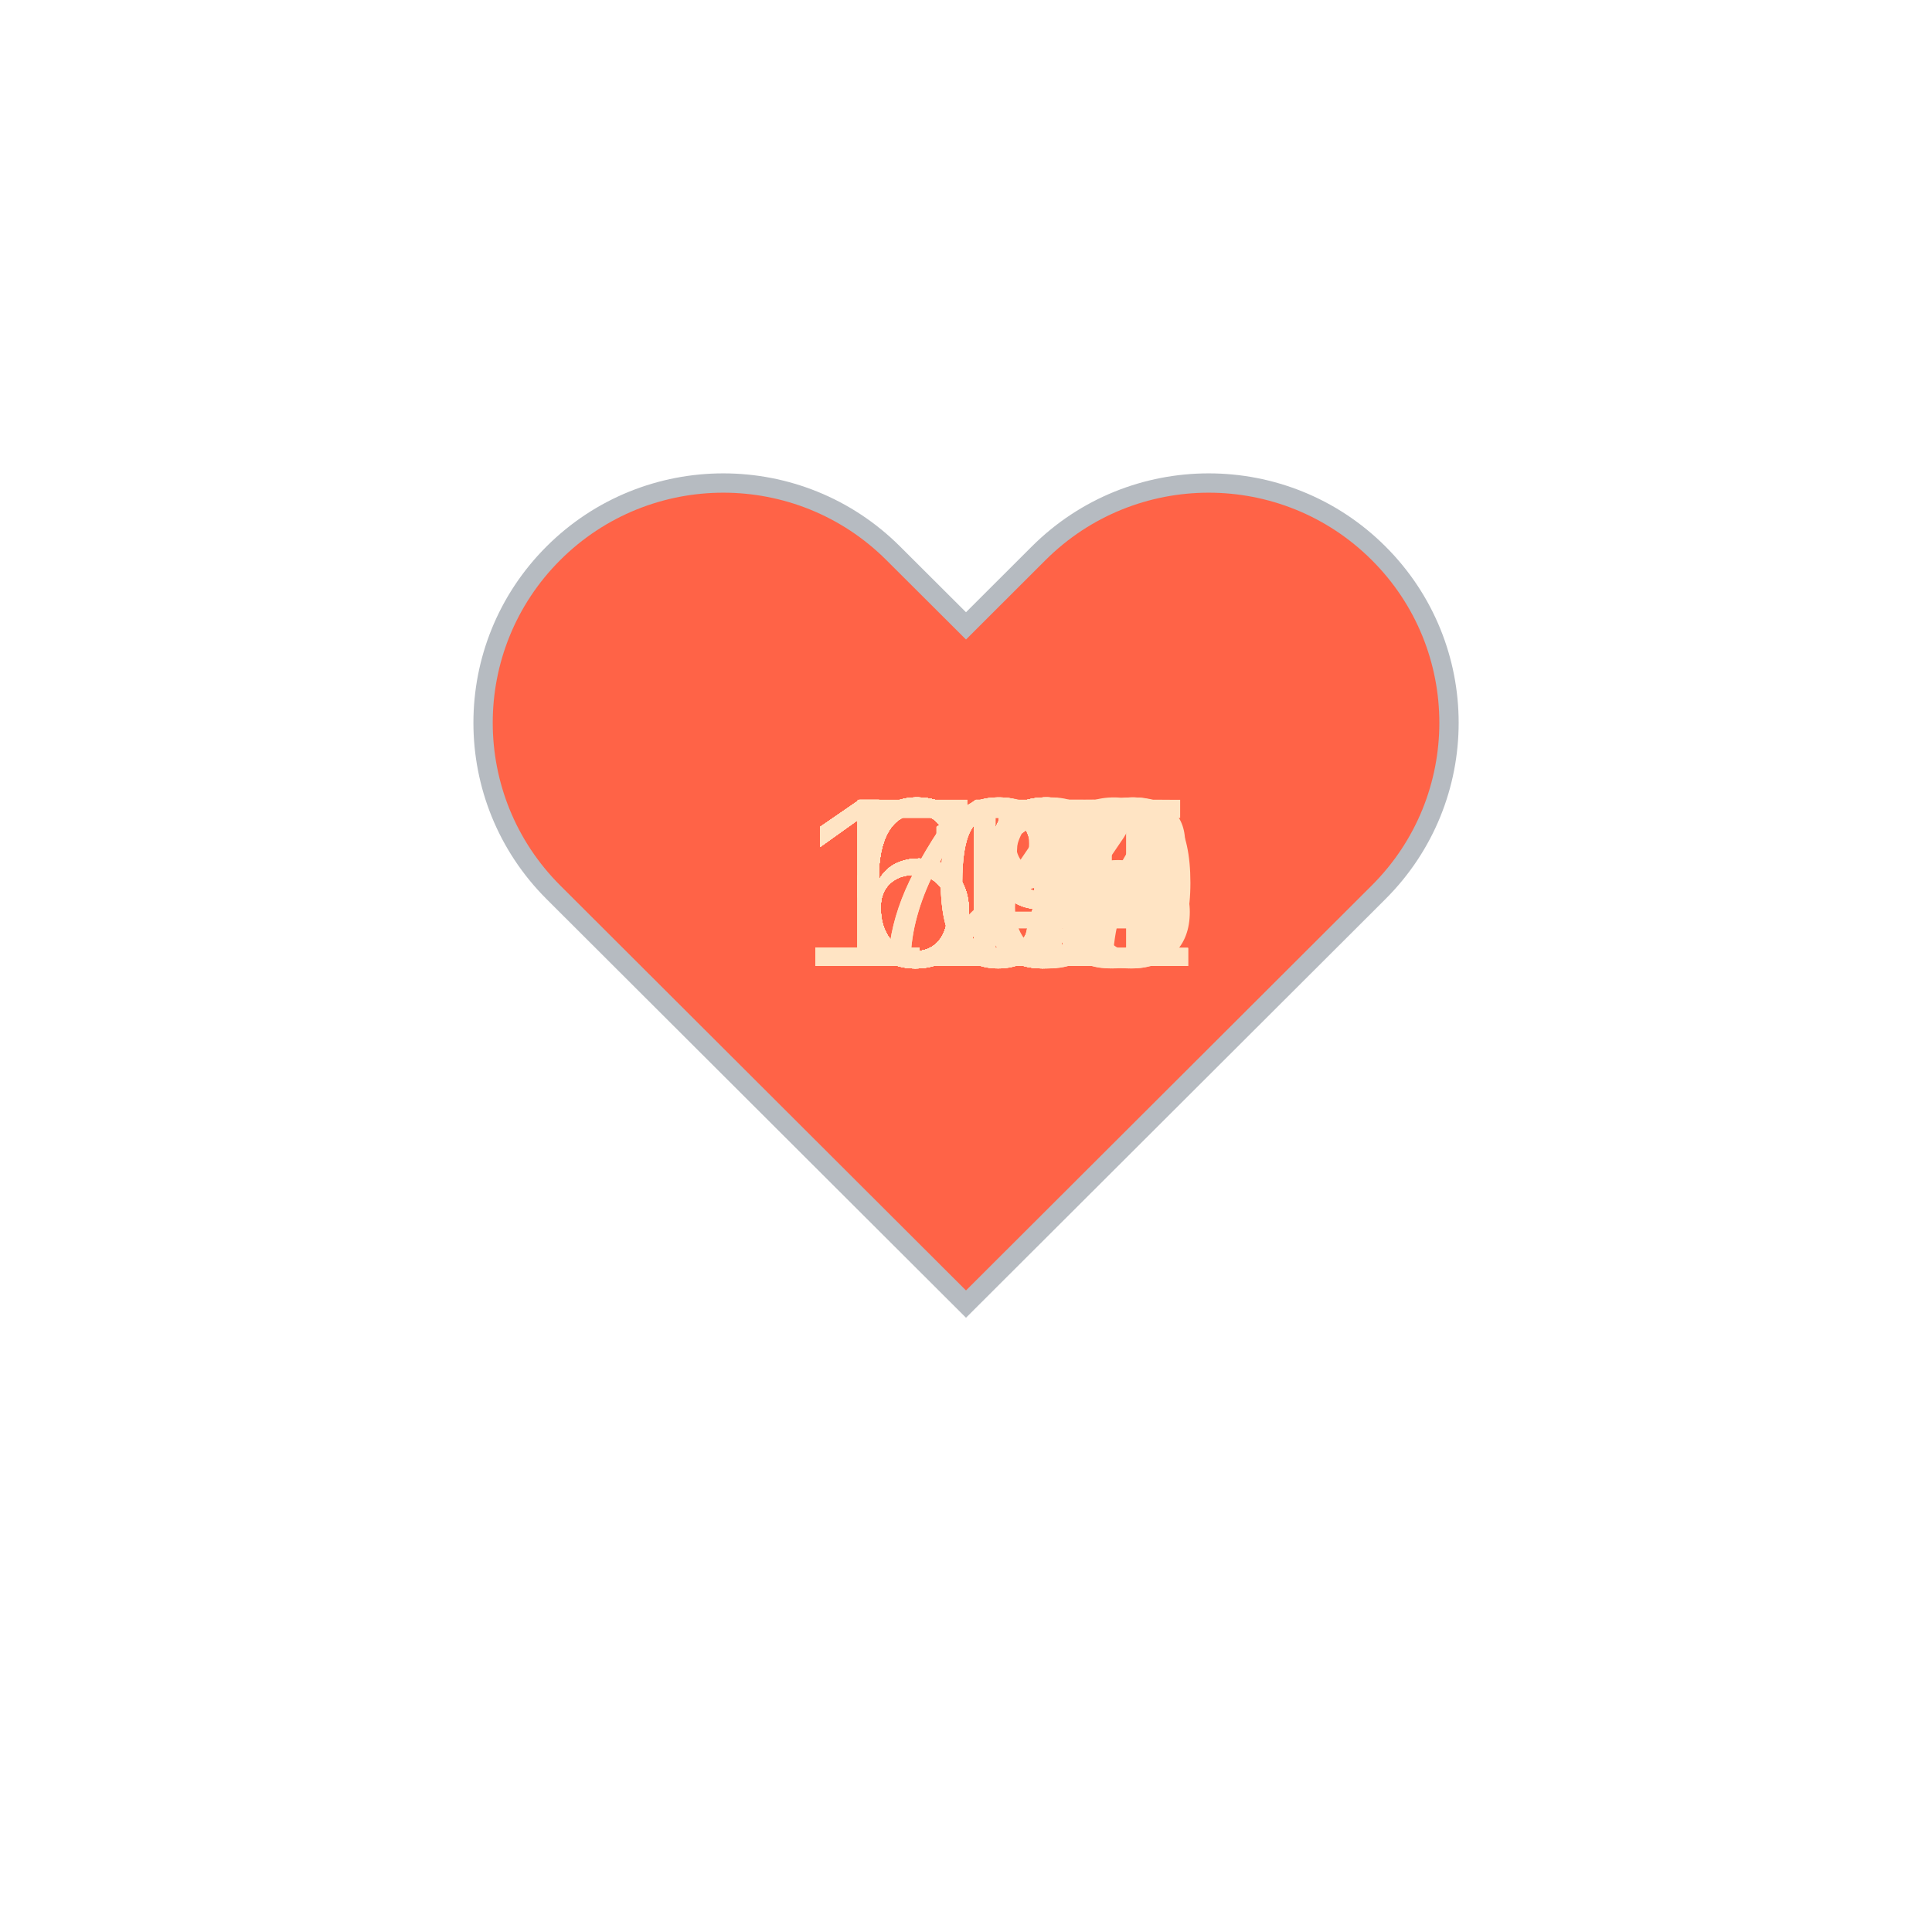
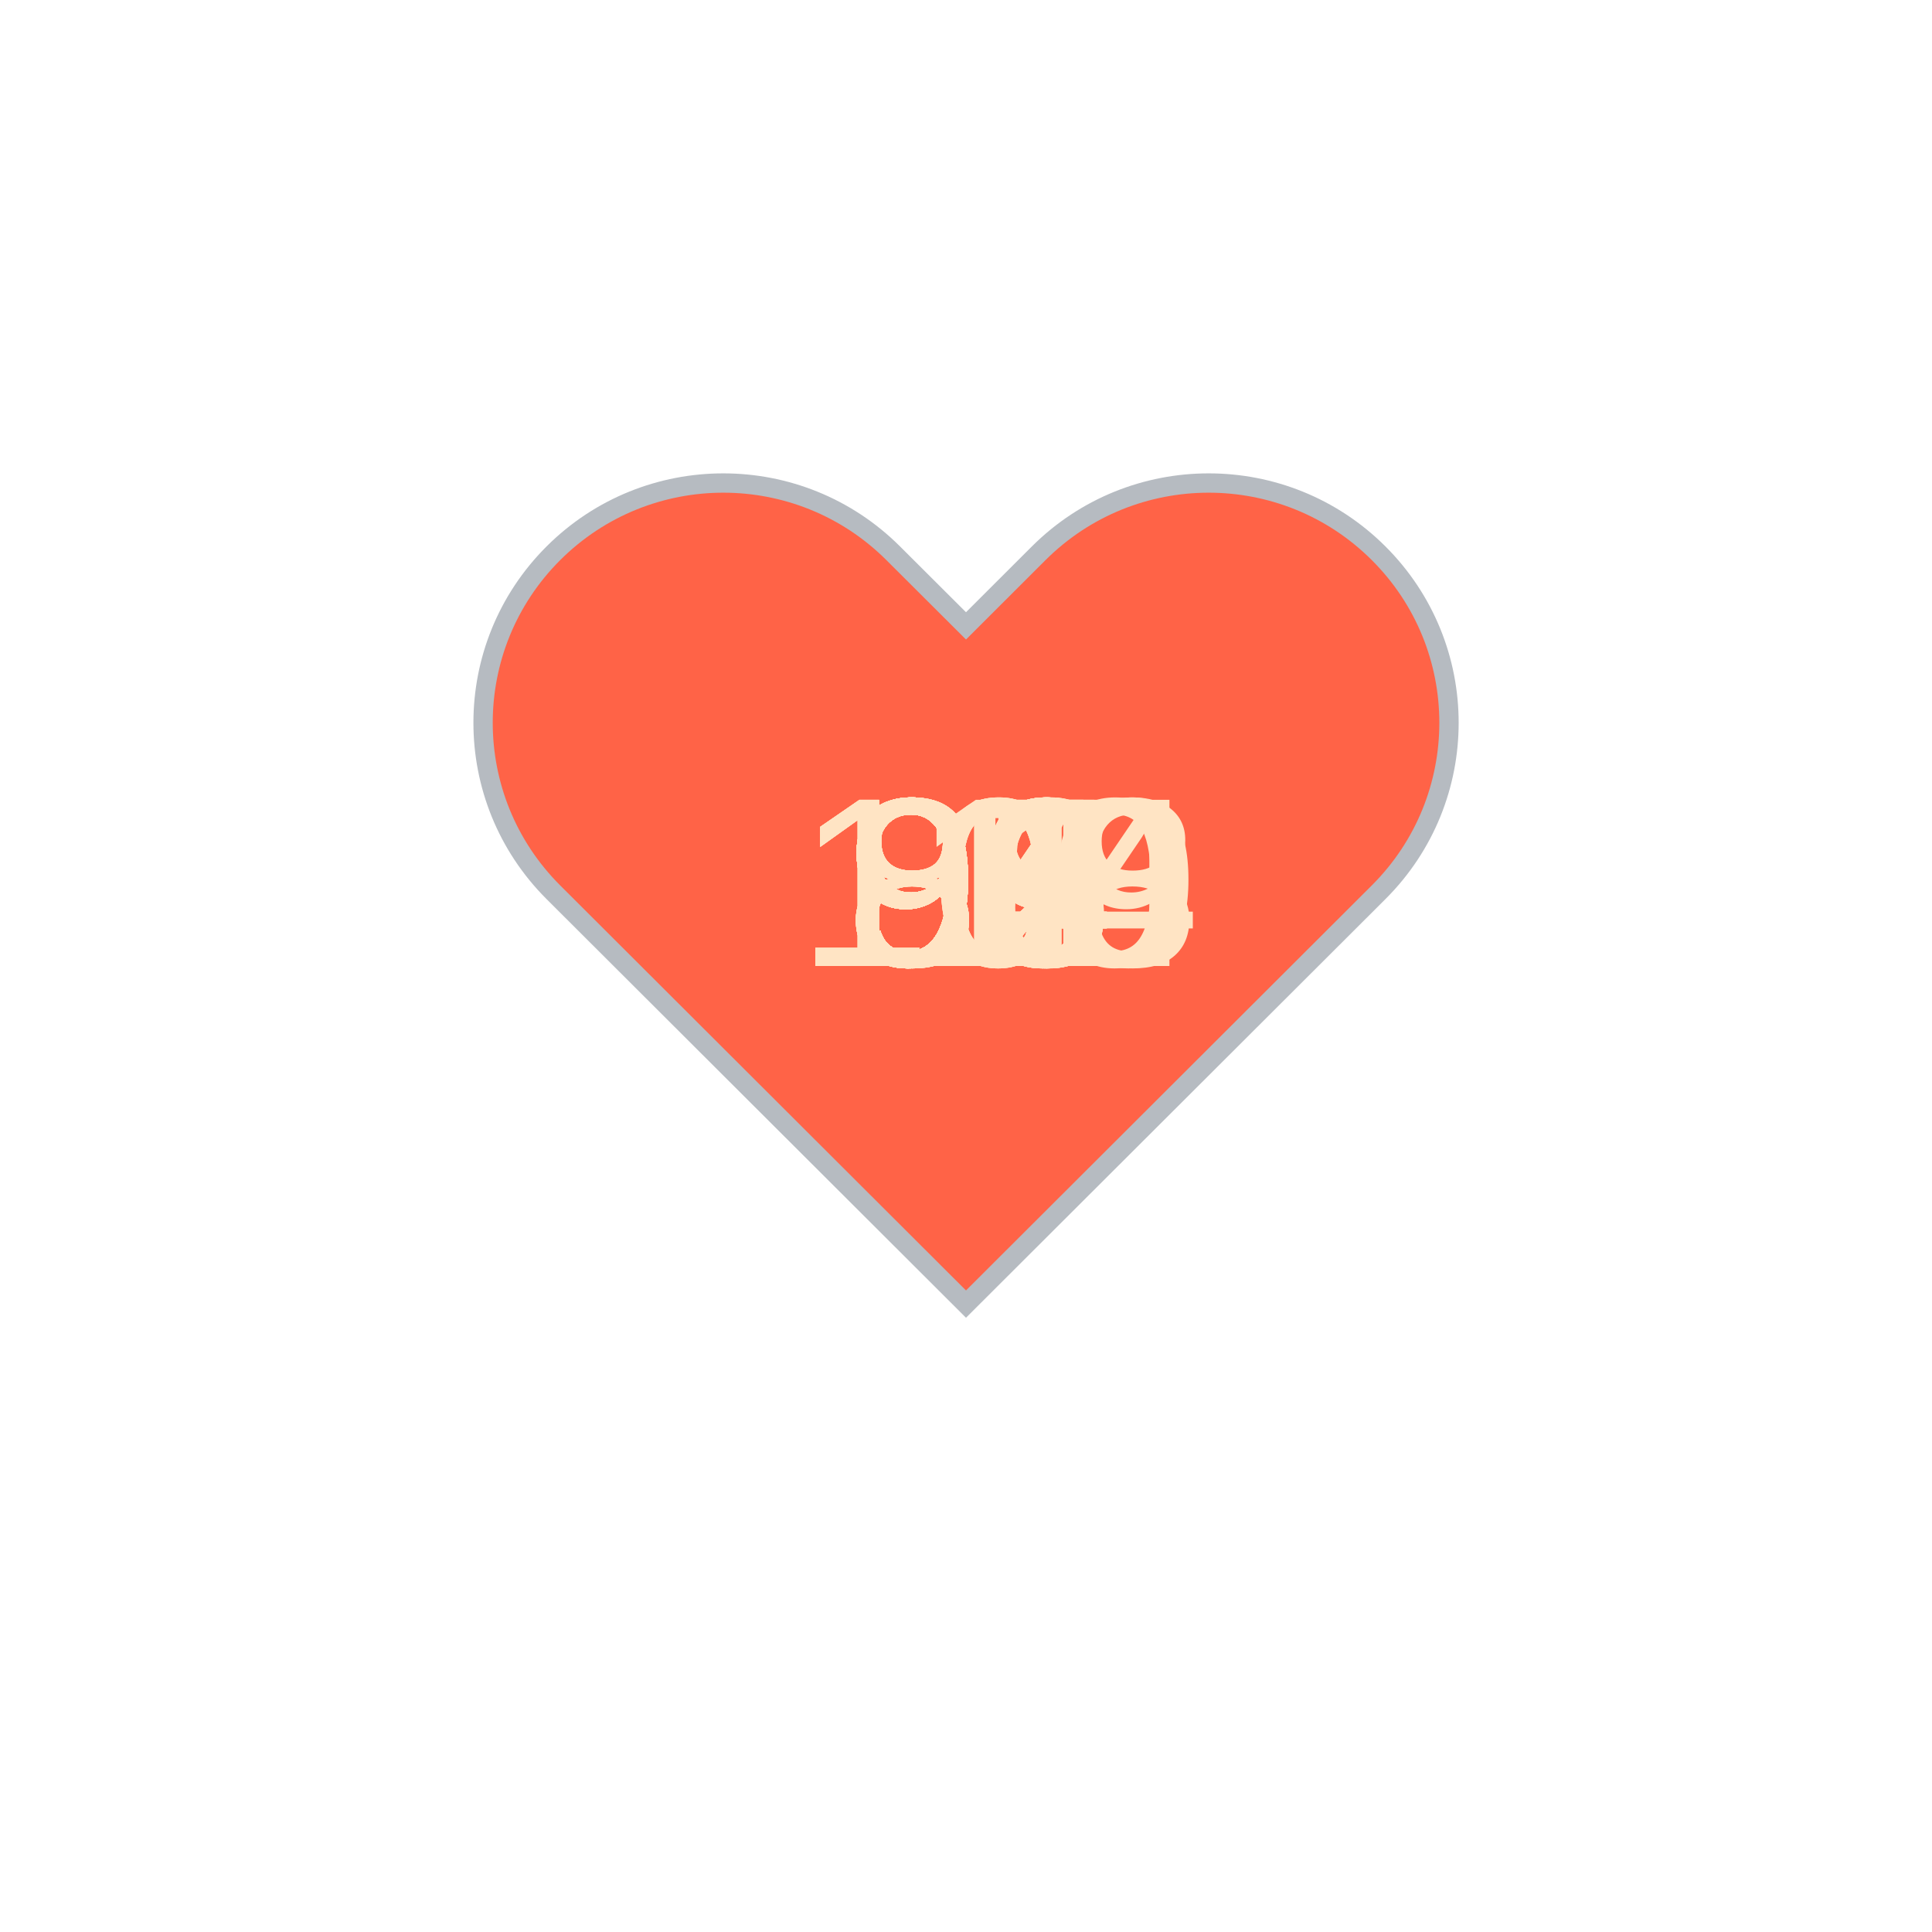
<svg xmlns="http://www.w3.org/2000/svg" baseProfile="full" height="150" version="1.1" viewBox="0,0,200,200" width="150">
  <defs />
  <g transform="translate(100 100)">
    <path d="M92.71,7.27L92.71,7.27c-9.71-9.69-25.46-9.69-35.18,0L50,14.79l-7.54-7.52C32.75-2.42,17-2.42,7.29,7.27v0 c-9.71,9.69-9.71,25.41,0,35.1L50,85l42.71-42.63C102.43,32.68,102.43,16.96,92.71,7.27z" fill="tomato" stroke="#B6BBC1" stroke-width="2" transform="translate(-50 -50)" />
    <animateTransform additive="sum" attributeName="transform" dur="1.2s" repeatCount="indefinite" type="scale" values="1; 1.5; 1.25; 1.5; 1.5; 1;" />
-     <text fill="bisque" style="font-size:25px; font-family:Arial" transform="translate(-12.5 0)">69<animate attributeName="visibility" dur="36.0s" keyTimes="0;0.03;0.07;0.1;0.13;0.17;0.2;0.23;0.27;0.3;0.33;0.37;0.4;0.43;0.47;0.5;0.53;0.57;0.6;0.63;0.67;0.7;0.73;0.77;0.8;0.83;0.87;0.9;0.93;0.97;1.0" repeatCount="indefinite" values="visible;hidden;hidden;hidden;hidden;hidden;hidden;hidden;hidden;hidden;hidden;hidden;hidden;hidden;hidden;hidden;hidden;hidden;hidden;hidden;hidden;hidden;hidden;hidden;hidden;hidden;hidden;hidden;hidden;hidden;hidden" />
+     <text fill="bisque" style="font-size:25px; font-family:Arial" transform="translate(-12.5 0)">95<animate attributeName="visibility" dur="36.0s" keyTimes="0;0.03;0.07;0.1;0.13;0.17;0.2;0.23;0.27;0.3;0.33;0.37;0.4;0.43;0.47;0.5;0.53;0.57;0.6;0.63;0.67;0.7;0.73;0.77;0.8;0.83;0.87;0.9;0.93;0.97;1.0" repeatCount="indefinite" values="visible;hidden;hidden;hidden;hidden;hidden;hidden;hidden;hidden;hidden;hidden;hidden;hidden;hidden;hidden;hidden;hidden;hidden;hidden;hidden;hidden;hidden;hidden;hidden;hidden;hidden;hidden;hidden;hidden;hidden;hidden" />
    </text>
-     <text fill="bisque" style="font-size:25px; font-family:Arial" transform="translate(-12.5 0)">70<animate attributeName="visibility" dur="36.0s" keyTimes="0;0.03;0.07;0.1;0.13;0.17;0.2;0.23;0.27;0.3;0.33;0.37;0.4;0.43;0.47;0.5;0.53;0.57;0.6;0.63;0.67;0.7;0.73;0.77;0.8;0.83;0.87;0.9;0.93;0.97;1.0" repeatCount="indefinite" values="hidden;visible;hidden;hidden;hidden;hidden;hidden;hidden;hidden;hidden;hidden;hidden;hidden;hidden;hidden;hidden;hidden;hidden;hidden;hidden;hidden;hidden;hidden;hidden;hidden;hidden;hidden;hidden;hidden;hidden;hidden" />
+     <text fill="bisque" style="font-size:25px; font-family:Arial" transform="translate(-12.5 0)">90<animate attributeName="visibility" dur="36.0s" keyTimes="0;0.03;0.07;0.1;0.13;0.17;0.2;0.23;0.27;0.3;0.33;0.37;0.4;0.43;0.47;0.5;0.53;0.57;0.6;0.63;0.67;0.7;0.73;0.77;0.8;0.83;0.87;0.9;0.93;0.97;1.0" repeatCount="indefinite" values="hidden;visible;hidden;hidden;hidden;hidden;hidden;hidden;hidden;hidden;hidden;hidden;hidden;hidden;hidden;hidden;hidden;hidden;hidden;hidden;hidden;hidden;hidden;hidden;hidden;hidden;hidden;hidden;hidden;hidden;hidden" />
    </text>
-     <text fill="bisque" style="font-size:25px; font-family:Arial" transform="translate(-12.5 0)">67<animate attributeName="visibility" dur="36.0s" keyTimes="0;0.03;0.07;0.1;0.13;0.17;0.2;0.23;0.27;0.3;0.33;0.37;0.4;0.43;0.47;0.5;0.53;0.57;0.6;0.63;0.67;0.7;0.73;0.77;0.8;0.83;0.87;0.9;0.93;0.97;1.0" repeatCount="indefinite" values="hidden;hidden;visible;hidden;hidden;hidden;hidden;hidden;hidden;hidden;hidden;hidden;hidden;hidden;hidden;hidden;hidden;hidden;hidden;hidden;hidden;hidden;hidden;hidden;hidden;hidden;hidden;hidden;hidden;hidden;hidden" />
+     <text fill="bisque" style="font-size:25px; font-family:Arial" transform="translate(-12.5 0)">92<animate attributeName="visibility" dur="36.0s" keyTimes="0;0.03;0.07;0.1;0.13;0.17;0.2;0.23;0.27;0.3;0.33;0.37;0.4;0.43;0.47;0.5;0.53;0.57;0.6;0.63;0.67;0.7;0.73;0.77;0.8;0.83;0.87;0.9;0.93;0.97;1.0" repeatCount="indefinite" values="hidden;hidden;visible;hidden;hidden;hidden;hidden;hidden;hidden;hidden;hidden;hidden;hidden;hidden;hidden;hidden;hidden;hidden;hidden;hidden;hidden;hidden;hidden;hidden;hidden;hidden;hidden;hidden;hidden;hidden;hidden" />
    </text>
-     <text fill="bisque" style="font-size:25px; font-family:Arial" transform="translate(-12.5 0)">61<animate attributeName="visibility" dur="36.0s" keyTimes="0;0.03;0.07;0.1;0.13;0.17;0.2;0.23;0.27;0.3;0.33;0.37;0.4;0.43;0.47;0.5;0.53;0.57;0.6;0.63;0.67;0.7;0.73;0.77;0.8;0.83;0.87;0.9;0.93;0.97;1.0" repeatCount="indefinite" values="hidden;hidden;hidden;visible;hidden;hidden;hidden;hidden;hidden;hidden;hidden;hidden;hidden;hidden;hidden;hidden;hidden;hidden;hidden;hidden;hidden;hidden;hidden;hidden;hidden;hidden;hidden;hidden;hidden;hidden;hidden" />
+     <text fill="bisque" style="font-size:25px; font-family:Arial" transform="translate(-12.5 0)">89<animate attributeName="visibility" dur="36.0s" keyTimes="0;0.03;0.07;0.1;0.13;0.17;0.2;0.23;0.27;0.3;0.33;0.37;0.4;0.43;0.47;0.5;0.53;0.57;0.6;0.63;0.67;0.7;0.73;0.77;0.8;0.83;0.87;0.9;0.93;0.97;1.0" repeatCount="indefinite" values="hidden;hidden;hidden;visible;hidden;hidden;hidden;hidden;hidden;hidden;hidden;hidden;hidden;hidden;hidden;hidden;hidden;hidden;hidden;hidden;hidden;hidden;hidden;hidden;hidden;hidden;hidden;hidden;hidden;hidden;hidden" />
    </text>
-     <text fill="bisque" style="font-size:25px; font-family:Arial" transform="translate(-12.5 0)">66<animate attributeName="visibility" dur="36.0s" keyTimes="0;0.03;0.07;0.1;0.13;0.17;0.2;0.23;0.27;0.3;0.33;0.37;0.4;0.43;0.47;0.5;0.53;0.57;0.6;0.63;0.67;0.7;0.73;0.77;0.8;0.83;0.87;0.9;0.93;0.97;1.0" repeatCount="indefinite" values="hidden;hidden;hidden;hidden;visible;hidden;hidden;hidden;hidden;hidden;hidden;hidden;hidden;hidden;hidden;hidden;hidden;hidden;hidden;hidden;hidden;hidden;hidden;hidden;hidden;hidden;hidden;hidden;hidden;hidden;hidden" />
+     <text fill="bisque" style="font-size:25px; font-family:Arial" transform="translate(-12.5 0)">92<animate attributeName="visibility" dur="36.0s" keyTimes="0;0.03;0.07;0.1;0.13;0.17;0.2;0.23;0.27;0.3;0.33;0.37;0.4;0.43;0.47;0.5;0.53;0.57;0.6;0.63;0.67;0.7;0.73;0.77;0.8;0.83;0.87;0.9;0.93;0.97;1.0" repeatCount="indefinite" values="hidden;hidden;hidden;hidden;visible;hidden;hidden;hidden;hidden;hidden;hidden;hidden;hidden;hidden;hidden;hidden;hidden;hidden;hidden;hidden;hidden;hidden;hidden;hidden;hidden;hidden;hidden;hidden;hidden;hidden;hidden" />
    </text>
-     <text fill="bisque" style="font-size:25px; font-family:Arial" transform="translate(-12.5 0)">69<animate attributeName="visibility" dur="36.0s" keyTimes="0;0.03;0.07;0.1;0.13;0.17;0.2;0.23;0.27;0.3;0.33;0.37;0.4;0.43;0.47;0.5;0.53;0.57;0.6;0.63;0.67;0.7;0.73;0.77;0.8;0.83;0.87;0.9;0.93;0.97;1.0" repeatCount="indefinite" values="hidden;hidden;hidden;hidden;hidden;visible;hidden;hidden;hidden;hidden;hidden;hidden;hidden;hidden;hidden;hidden;hidden;hidden;hidden;hidden;hidden;hidden;hidden;hidden;hidden;hidden;hidden;hidden;hidden;hidden;hidden" />
+     <text fill="bisque" style="font-size:25px; font-family:Arial" transform="translate(-12.5 0)">88<animate attributeName="visibility" dur="36.0s" keyTimes="0;0.03;0.07;0.1;0.13;0.17;0.2;0.23;0.27;0.3;0.33;0.37;0.4;0.43;0.47;0.5;0.53;0.57;0.6;0.63;0.67;0.7;0.73;0.77;0.8;0.83;0.87;0.9;0.93;0.97;1.0" repeatCount="indefinite" values="hidden;hidden;hidden;hidden;hidden;visible;hidden;hidden;hidden;hidden;hidden;hidden;hidden;hidden;hidden;hidden;hidden;hidden;hidden;hidden;hidden;hidden;hidden;hidden;hidden;hidden;hidden;hidden;hidden;hidden;hidden" />
    </text>
-     <text fill="bisque" style="font-size:25px; font-family:Arial" transform="translate(-12.5 0)">68<animate attributeName="visibility" dur="36.0s" keyTimes="0;0.03;0.07;0.1;0.13;0.17;0.2;0.23;0.27;0.3;0.33;0.37;0.4;0.43;0.47;0.5;0.53;0.57;0.6;0.63;0.67;0.7;0.73;0.77;0.8;0.83;0.87;0.9;0.93;0.97;1.0" repeatCount="indefinite" values="hidden;hidden;hidden;hidden;hidden;hidden;visible;hidden;hidden;hidden;hidden;hidden;hidden;hidden;hidden;hidden;hidden;hidden;hidden;hidden;hidden;hidden;hidden;hidden;hidden;hidden;hidden;hidden;hidden;hidden;hidden" />
+     <text fill="bisque" style="font-size:25px; font-family:Arial" transform="translate(-12.5 0)">94<animate attributeName="visibility" dur="36.0s" keyTimes="0;0.03;0.07;0.1;0.13;0.17;0.2;0.23;0.27;0.3;0.33;0.37;0.4;0.43;0.47;0.5;0.53;0.57;0.6;0.63;0.67;0.7;0.73;0.77;0.8;0.83;0.87;0.9;0.93;0.97;1.0" repeatCount="indefinite" values="hidden;hidden;hidden;hidden;hidden;hidden;visible;hidden;hidden;hidden;hidden;hidden;hidden;hidden;hidden;hidden;hidden;hidden;hidden;hidden;hidden;hidden;hidden;hidden;hidden;hidden;hidden;hidden;hidden;hidden;hidden" />
    </text>
-     <text fill="bisque" style="font-size:25px; font-family:Arial" transform="translate(-12.5 0)">69<animate attributeName="visibility" dur="36.0s" keyTimes="0;0.03;0.07;0.1;0.13;0.17;0.2;0.23;0.27;0.3;0.33;0.37;0.4;0.43;0.47;0.5;0.53;0.57;0.6;0.63;0.67;0.7;0.73;0.77;0.8;0.83;0.87;0.9;0.93;0.97;1.0" repeatCount="indefinite" values="hidden;hidden;hidden;hidden;hidden;hidden;hidden;visible;hidden;hidden;hidden;hidden;hidden;hidden;hidden;hidden;hidden;hidden;hidden;hidden;hidden;hidden;hidden;hidden;hidden;hidden;hidden;hidden;hidden;hidden;hidden" />
+     <text fill="bisque" style="font-size:25px; font-family:Arial" transform="translate(-12.5 0)">93<animate attributeName="visibility" dur="36.0s" keyTimes="0;0.03;0.07;0.1;0.13;0.17;0.2;0.23;0.27;0.3;0.33;0.37;0.4;0.43;0.47;0.5;0.53;0.57;0.6;0.63;0.67;0.7;0.73;0.77;0.8;0.83;0.87;0.9;0.93;0.97;1.0" repeatCount="indefinite" values="hidden;hidden;hidden;hidden;hidden;hidden;hidden;visible;hidden;hidden;hidden;hidden;hidden;hidden;hidden;hidden;hidden;hidden;hidden;hidden;hidden;hidden;hidden;hidden;hidden;hidden;hidden;hidden;hidden;hidden;hidden" />
    </text>
-     <text fill="bisque" style="font-size:25px; font-family:Arial" transform="translate(-12.5 0)">69<animate attributeName="visibility" dur="36.0s" keyTimes="0;0.03;0.07;0.1;0.13;0.17;0.2;0.23;0.27;0.3;0.33;0.37;0.4;0.43;0.47;0.5;0.53;0.57;0.6;0.63;0.67;0.7;0.73;0.77;0.8;0.83;0.87;0.9;0.93;0.97;1.0" repeatCount="indefinite" values="hidden;hidden;hidden;hidden;hidden;hidden;hidden;hidden;visible;hidden;hidden;hidden;hidden;hidden;hidden;hidden;hidden;hidden;hidden;hidden;hidden;hidden;hidden;hidden;hidden;hidden;hidden;hidden;hidden;hidden;hidden" />
+     <text fill="bisque" style="font-size:25px; font-family:Arial" transform="translate(-12.5 0)">95<animate attributeName="visibility" dur="36.0s" keyTimes="0;0.03;0.07;0.1;0.13;0.17;0.2;0.23;0.27;0.3;0.33;0.37;0.4;0.43;0.47;0.5;0.53;0.57;0.6;0.63;0.67;0.7;0.73;0.77;0.8;0.83;0.87;0.9;0.93;0.97;1.0" repeatCount="indefinite" values="hidden;hidden;hidden;hidden;hidden;hidden;hidden;hidden;visible;hidden;hidden;hidden;hidden;hidden;hidden;hidden;hidden;hidden;hidden;hidden;hidden;hidden;hidden;hidden;hidden;hidden;hidden;hidden;hidden;hidden;hidden" />
    </text>
-     <text fill="bisque" style="font-size:25px; font-family:Arial" transform="translate(-12.5 0)">69<animate attributeName="visibility" dur="36.0s" keyTimes="0;0.03;0.07;0.1;0.13;0.17;0.2;0.23;0.27;0.3;0.33;0.37;0.4;0.43;0.47;0.5;0.53;0.57;0.6;0.63;0.67;0.7;0.73;0.77;0.8;0.83;0.87;0.9;0.93;0.97;1.0" repeatCount="indefinite" values="hidden;hidden;hidden;hidden;hidden;hidden;hidden;hidden;hidden;visible;hidden;hidden;hidden;hidden;hidden;hidden;hidden;hidden;hidden;hidden;hidden;hidden;hidden;hidden;hidden;hidden;hidden;hidden;hidden;hidden;hidden" />
+     <text fill="bisque" style="font-size:25px; font-family:Arial" transform="translate(-12.5 0)">94<animate attributeName="visibility" dur="36.0s" keyTimes="0;0.03;0.07;0.1;0.13;0.17;0.2;0.23;0.27;0.3;0.33;0.37;0.4;0.43;0.47;0.5;0.53;0.57;0.6;0.63;0.67;0.7;0.73;0.77;0.8;0.83;0.87;0.9;0.93;0.97;1.0" repeatCount="indefinite" values="hidden;hidden;hidden;hidden;hidden;hidden;hidden;hidden;hidden;visible;hidden;hidden;hidden;hidden;hidden;hidden;hidden;hidden;hidden;hidden;hidden;hidden;hidden;hidden;hidden;hidden;hidden;hidden;hidden;hidden;hidden" />
    </text>
-     <text fill="bisque" style="font-size:25px; font-family:Arial" transform="translate(-12.5 0)">69<animate attributeName="visibility" dur="36.0s" keyTimes="0;0.03;0.07;0.1;0.13;0.17;0.2;0.23;0.27;0.3;0.33;0.37;0.4;0.43;0.47;0.5;0.53;0.57;0.6;0.63;0.67;0.7;0.73;0.77;0.8;0.83;0.87;0.9;0.93;0.97;1.0" repeatCount="indefinite" values="hidden;hidden;hidden;hidden;hidden;hidden;hidden;hidden;hidden;hidden;visible;hidden;hidden;hidden;hidden;hidden;hidden;hidden;hidden;hidden;hidden;hidden;hidden;hidden;hidden;hidden;hidden;hidden;hidden;hidden;hidden" />
+     <text fill="bisque" style="font-size:25px; font-family:Arial" transform="translate(-12.5 0)">92<animate attributeName="visibility" dur="36.0s" keyTimes="0;0.03;0.07;0.1;0.13;0.17;0.2;0.23;0.27;0.3;0.33;0.37;0.4;0.43;0.47;0.5;0.53;0.57;0.6;0.63;0.67;0.7;0.73;0.77;0.8;0.83;0.87;0.9;0.93;0.97;1.0" repeatCount="indefinite" values="hidden;hidden;hidden;hidden;hidden;hidden;hidden;hidden;hidden;hidden;visible;hidden;hidden;hidden;hidden;hidden;hidden;hidden;hidden;hidden;hidden;hidden;hidden;hidden;hidden;hidden;hidden;hidden;hidden;hidden;hidden" />
    </text>
-     <text fill="bisque" style="font-size:25px; font-family:Arial" transform="translate(-12.5 0)">65<animate attributeName="visibility" dur="36.0s" keyTimes="0;0.03;0.07;0.1;0.13;0.17;0.2;0.23;0.27;0.3;0.33;0.37;0.4;0.43;0.47;0.5;0.53;0.57;0.6;0.63;0.67;0.7;0.73;0.77;0.8;0.83;0.87;0.9;0.93;0.97;1.0" repeatCount="indefinite" values="hidden;hidden;hidden;hidden;hidden;hidden;hidden;hidden;hidden;hidden;hidden;visible;hidden;hidden;hidden;hidden;hidden;hidden;hidden;hidden;hidden;hidden;hidden;hidden;hidden;hidden;hidden;hidden;hidden;hidden;hidden" />
+     <text fill="bisque" style="font-size:25px; font-family:Arial" transform="translate(-12.5 0)">90<animate attributeName="visibility" dur="36.0s" keyTimes="0;0.03;0.07;0.1;0.13;0.17;0.2;0.23;0.27;0.3;0.33;0.37;0.4;0.43;0.47;0.5;0.53;0.57;0.6;0.63;0.67;0.7;0.73;0.77;0.8;0.83;0.87;0.9;0.93;0.97;1.0" repeatCount="indefinite" values="hidden;hidden;hidden;hidden;hidden;hidden;hidden;hidden;hidden;hidden;hidden;visible;hidden;hidden;hidden;hidden;hidden;hidden;hidden;hidden;hidden;hidden;hidden;hidden;hidden;hidden;hidden;hidden;hidden;hidden;hidden" />
    </text>
-     <text fill="bisque" style="font-size:25px; font-family:Arial" transform="translate(-12.5 0)">67<animate attributeName="visibility" dur="36.0s" keyTimes="0;0.03;0.07;0.1;0.13;0.17;0.2;0.23;0.27;0.3;0.33;0.37;0.4;0.43;0.47;0.5;0.53;0.57;0.6;0.63;0.67;0.7;0.73;0.77;0.8;0.83;0.87;0.9;0.93;0.97;1.0" repeatCount="indefinite" values="hidden;hidden;hidden;hidden;hidden;hidden;hidden;hidden;hidden;hidden;hidden;hidden;visible;hidden;hidden;hidden;hidden;hidden;hidden;hidden;hidden;hidden;hidden;hidden;hidden;hidden;hidden;hidden;hidden;hidden;hidden" />
+     <text fill="bisque" style="font-size:25px; font-family:Arial" transform="translate(-12.5 0)">91<animate attributeName="visibility" dur="36.0s" keyTimes="0;0.03;0.07;0.1;0.13;0.17;0.2;0.23;0.27;0.3;0.33;0.37;0.4;0.43;0.47;0.5;0.53;0.57;0.6;0.63;0.67;0.7;0.73;0.77;0.8;0.83;0.87;0.9;0.93;0.97;1.0" repeatCount="indefinite" values="hidden;hidden;hidden;hidden;hidden;hidden;hidden;hidden;hidden;hidden;hidden;hidden;visible;hidden;hidden;hidden;hidden;hidden;hidden;hidden;hidden;hidden;hidden;hidden;hidden;hidden;hidden;hidden;hidden;hidden;hidden" />
    </text>
-     <text fill="bisque" style="font-size:25px; font-family:Arial" transform="translate(-12.5 0)">70<animate attributeName="visibility" dur="36.0s" keyTimes="0;0.03;0.07;0.1;0.13;0.17;0.2;0.23;0.27;0.3;0.33;0.37;0.4;0.43;0.47;0.5;0.53;0.57;0.6;0.63;0.67;0.7;0.73;0.77;0.8;0.83;0.87;0.9;0.93;0.97;1.0" repeatCount="indefinite" values="hidden;hidden;hidden;hidden;hidden;hidden;hidden;hidden;hidden;hidden;hidden;hidden;hidden;visible;hidden;hidden;hidden;hidden;hidden;hidden;hidden;hidden;hidden;hidden;hidden;hidden;hidden;hidden;hidden;hidden;hidden" />
+     <text fill="bisque" style="font-size:25px; font-family:Arial" transform="translate(-12.5 0)">92<animate attributeName="visibility" dur="36.0s" keyTimes="0;0.03;0.07;0.1;0.13;0.17;0.2;0.23;0.27;0.3;0.33;0.37;0.4;0.43;0.47;0.5;0.53;0.57;0.6;0.63;0.67;0.7;0.73;0.77;0.8;0.83;0.87;0.9;0.93;0.97;1.0" repeatCount="indefinite" values="hidden;hidden;hidden;hidden;hidden;hidden;hidden;hidden;hidden;hidden;hidden;hidden;hidden;visible;hidden;hidden;hidden;hidden;hidden;hidden;hidden;hidden;hidden;hidden;hidden;hidden;hidden;hidden;hidden;hidden;hidden" />
    </text>
-     <text fill="bisque" style="font-size:25px; font-family:Arial" transform="translate(-12.5 0)">61<animate attributeName="visibility" dur="36.0s" keyTimes="0;0.03;0.07;0.1;0.13;0.17;0.2;0.23;0.27;0.3;0.33;0.37;0.4;0.43;0.47;0.5;0.53;0.57;0.6;0.63;0.67;0.7;0.73;0.77;0.8;0.83;0.87;0.9;0.93;0.97;1.0" repeatCount="indefinite" values="hidden;hidden;hidden;hidden;hidden;hidden;hidden;hidden;hidden;hidden;hidden;hidden;hidden;hidden;visible;hidden;hidden;hidden;hidden;hidden;hidden;hidden;hidden;hidden;hidden;hidden;hidden;hidden;hidden;hidden;hidden" />
+     <text fill="bisque" style="font-size:25px; font-family:Arial" transform="translate(-12.5 0)">88<animate attributeName="visibility" dur="36.0s" keyTimes="0;0.03;0.07;0.1;0.13;0.17;0.2;0.23;0.27;0.3;0.33;0.37;0.4;0.43;0.47;0.5;0.53;0.57;0.6;0.63;0.67;0.7;0.73;0.77;0.8;0.83;0.87;0.9;0.93;0.97;1.0" repeatCount="indefinite" values="hidden;hidden;hidden;hidden;hidden;hidden;hidden;hidden;hidden;hidden;hidden;hidden;hidden;hidden;visible;hidden;hidden;hidden;hidden;hidden;hidden;hidden;hidden;hidden;hidden;hidden;hidden;hidden;hidden;hidden;hidden" />
    </text>
-     <text fill="bisque" style="font-size:25px; font-family:Arial" transform="translate(-12.5 0)">61<animate attributeName="visibility" dur="36.0s" keyTimes="0;0.03;0.07;0.1;0.13;0.17;0.2;0.23;0.27;0.3;0.33;0.37;0.4;0.43;0.47;0.5;0.53;0.57;0.6;0.63;0.67;0.7;0.73;0.77;0.8;0.83;0.87;0.9;0.93;0.97;1.0" repeatCount="indefinite" values="hidden;hidden;hidden;hidden;hidden;hidden;hidden;hidden;hidden;hidden;hidden;hidden;hidden;hidden;hidden;visible;hidden;hidden;hidden;hidden;hidden;hidden;hidden;hidden;hidden;hidden;hidden;hidden;hidden;hidden;hidden" />
+     <text fill="bisque" style="font-size:25px; font-family:Arial" transform="translate(-17.5 0)">109<animate attributeName="visibility" dur="36.0s" keyTimes="0;0.03;0.07;0.1;0.13;0.17;0.2;0.23;0.27;0.3;0.33;0.37;0.4;0.43;0.47;0.5;0.53;0.57;0.6;0.63;0.67;0.7;0.73;0.77;0.8;0.83;0.87;0.9;0.93;0.97;1.0" repeatCount="indefinite" values="hidden;hidden;hidden;hidden;hidden;hidden;hidden;hidden;hidden;hidden;hidden;hidden;hidden;hidden;hidden;visible;hidden;hidden;hidden;hidden;hidden;hidden;hidden;hidden;hidden;hidden;hidden;hidden;hidden;hidden;hidden" />
    </text>
-     <text fill="bisque" style="font-size:25px; font-family:Arial" transform="translate(-12.5 0)">69<animate attributeName="visibility" dur="36.0s" keyTimes="0;0.03;0.07;0.1;0.13;0.17;0.2;0.23;0.27;0.3;0.33;0.37;0.4;0.43;0.47;0.5;0.53;0.57;0.6;0.63;0.67;0.7;0.73;0.77;0.8;0.83;0.87;0.9;0.93;0.97;1.0" repeatCount="indefinite" values="hidden;hidden;hidden;hidden;hidden;hidden;hidden;hidden;hidden;hidden;hidden;hidden;hidden;hidden;hidden;hidden;visible;hidden;hidden;hidden;hidden;hidden;hidden;hidden;hidden;hidden;hidden;hidden;hidden;hidden;hidden" />
+     <text fill="bisque" style="font-size:25px; font-family:Arial" transform="translate(-12.5 0)">90<animate attributeName="visibility" dur="36.0s" keyTimes="0;0.03;0.07;0.1;0.13;0.17;0.2;0.23;0.27;0.3;0.33;0.37;0.4;0.43;0.47;0.5;0.53;0.57;0.6;0.63;0.67;0.7;0.73;0.77;0.8;0.83;0.87;0.9;0.93;0.97;1.0" repeatCount="indefinite" values="hidden;hidden;hidden;hidden;hidden;hidden;hidden;hidden;hidden;hidden;hidden;hidden;hidden;hidden;hidden;hidden;visible;hidden;hidden;hidden;hidden;hidden;hidden;hidden;hidden;hidden;hidden;hidden;hidden;hidden;hidden" />
    </text>
-     <text fill="bisque" style="font-size:25px; font-family:Arial" transform="translate(-12.5 0)">69<animate attributeName="visibility" dur="36.0s" keyTimes="0;0.03;0.07;0.1;0.13;0.17;0.2;0.23;0.27;0.3;0.33;0.37;0.4;0.43;0.47;0.5;0.53;0.57;0.6;0.63;0.67;0.7;0.73;0.77;0.8;0.83;0.87;0.9;0.93;0.97;1.0" repeatCount="indefinite" values="hidden;hidden;hidden;hidden;hidden;hidden;hidden;hidden;hidden;hidden;hidden;hidden;hidden;hidden;hidden;hidden;hidden;visible;hidden;hidden;hidden;hidden;hidden;hidden;hidden;hidden;hidden;hidden;hidden;hidden;hidden" />
+     <text fill="bisque" style="font-size:25px; font-family:Arial" transform="translate(-17.5 0)">104<animate attributeName="visibility" dur="36.0s" keyTimes="0;0.03;0.07;0.1;0.13;0.17;0.2;0.23;0.27;0.3;0.33;0.37;0.4;0.43;0.47;0.5;0.53;0.57;0.6;0.63;0.67;0.7;0.73;0.77;0.8;0.83;0.87;0.9;0.93;0.97;1.0" repeatCount="indefinite" values="hidden;hidden;hidden;hidden;hidden;hidden;hidden;hidden;hidden;hidden;hidden;hidden;hidden;hidden;hidden;hidden;hidden;visible;hidden;hidden;hidden;hidden;hidden;hidden;hidden;hidden;hidden;hidden;hidden;hidden;hidden" />
    </text>
-     <text fill="bisque" style="font-size:25px; font-family:Arial" transform="translate(-12.5 0)">64<animate attributeName="visibility" dur="36.0s" keyTimes="0;0.03;0.07;0.1;0.13;0.17;0.2;0.23;0.27;0.3;0.33;0.37;0.4;0.43;0.47;0.5;0.53;0.57;0.6;0.63;0.67;0.7;0.73;0.77;0.8;0.83;0.87;0.9;0.93;0.97;1.0" repeatCount="indefinite" values="hidden;hidden;hidden;hidden;hidden;hidden;hidden;hidden;hidden;hidden;hidden;hidden;hidden;hidden;hidden;hidden;hidden;hidden;visible;hidden;hidden;hidden;hidden;hidden;hidden;hidden;hidden;hidden;hidden;hidden;hidden" />
+     <text fill="bisque" style="font-size:25px; font-family:Arial" transform="translate(-12.5 0)">96<animate attributeName="visibility" dur="36.0s" keyTimes="0;0.03;0.07;0.1;0.13;0.17;0.2;0.23;0.27;0.3;0.33;0.37;0.4;0.43;0.47;0.5;0.53;0.57;0.6;0.63;0.67;0.7;0.73;0.77;0.8;0.83;0.87;0.9;0.93;0.97;1.0" repeatCount="indefinite" values="hidden;hidden;hidden;hidden;hidden;hidden;hidden;hidden;hidden;hidden;hidden;hidden;hidden;hidden;hidden;hidden;hidden;hidden;visible;hidden;hidden;hidden;hidden;hidden;hidden;hidden;hidden;hidden;hidden;hidden;hidden" />
    </text>
-     <text fill="bisque" style="font-size:25px; font-family:Arial" transform="translate(-17.5 0)">115<animate attributeName="visibility" dur="36.0s" keyTimes="0;0.03;0.07;0.1;0.13;0.17;0.2;0.23;0.27;0.3;0.33;0.37;0.4;0.43;0.47;0.5;0.53;0.57;0.6;0.63;0.67;0.7;0.73;0.77;0.8;0.83;0.87;0.9;0.93;0.97;1.0" repeatCount="indefinite" values="hidden;hidden;hidden;hidden;hidden;hidden;hidden;hidden;hidden;hidden;hidden;hidden;hidden;hidden;hidden;hidden;hidden;hidden;hidden;visible;hidden;hidden;hidden;hidden;hidden;hidden;hidden;hidden;hidden;hidden;hidden" />
+     <text fill="bisque" style="font-size:25px; font-family:Arial" transform="translate(-12.5 0)">99<animate attributeName="visibility" dur="36.0s" keyTimes="0;0.03;0.07;0.1;0.13;0.17;0.2;0.23;0.27;0.3;0.33;0.37;0.4;0.43;0.47;0.5;0.53;0.57;0.6;0.63;0.67;0.7;0.73;0.77;0.8;0.83;0.87;0.9;0.93;0.97;1.0" repeatCount="indefinite" values="hidden;hidden;hidden;hidden;hidden;hidden;hidden;hidden;hidden;hidden;hidden;hidden;hidden;hidden;hidden;hidden;hidden;hidden;hidden;visible;hidden;hidden;hidden;hidden;hidden;hidden;hidden;hidden;hidden;hidden;hidden" />
    </text>
-     <text fill="bisque" style="font-size:25px; font-family:Arial" transform="translate(-17.5 0)">117<animate attributeName="visibility" dur="36.0s" keyTimes="0;0.03;0.07;0.1;0.13;0.17;0.2;0.23;0.27;0.3;0.33;0.37;0.4;0.43;0.47;0.5;0.53;0.57;0.6;0.63;0.67;0.7;0.73;0.77;0.8;0.83;0.87;0.9;0.93;0.97;1.0" repeatCount="indefinite" values="hidden;hidden;hidden;hidden;hidden;hidden;hidden;hidden;hidden;hidden;hidden;hidden;hidden;hidden;hidden;hidden;hidden;hidden;hidden;hidden;visible;hidden;hidden;hidden;hidden;hidden;hidden;hidden;hidden;hidden;hidden" />
+     <text fill="bisque" style="font-size:25px; font-family:Arial" transform="translate(-12.5 0)">99<animate attributeName="visibility" dur="36.0s" keyTimes="0;0.03;0.07;0.1;0.13;0.17;0.2;0.23;0.27;0.3;0.33;0.37;0.4;0.43;0.47;0.5;0.53;0.57;0.6;0.63;0.67;0.7;0.73;0.77;0.8;0.83;0.87;0.9;0.93;0.97;1.0" repeatCount="indefinite" values="hidden;hidden;hidden;hidden;hidden;hidden;hidden;hidden;hidden;hidden;hidden;hidden;hidden;hidden;hidden;hidden;hidden;hidden;hidden;hidden;visible;hidden;hidden;hidden;hidden;hidden;hidden;hidden;hidden;hidden;hidden" />
    </text>
-     <text fill="bisque" style="font-size:25px; font-family:Arial" transform="translate(-17.5 0)">111<animate attributeName="visibility" dur="36.0s" keyTimes="0;0.03;0.07;0.1;0.13;0.17;0.2;0.23;0.27;0.3;0.33;0.37;0.4;0.43;0.47;0.5;0.53;0.57;0.6;0.63;0.67;0.7;0.73;0.77;0.8;0.83;0.87;0.9;0.93;0.97;1.0" repeatCount="indefinite" values="hidden;hidden;hidden;hidden;hidden;hidden;hidden;hidden;hidden;hidden;hidden;hidden;hidden;hidden;hidden;hidden;hidden;hidden;hidden;hidden;hidden;visible;hidden;hidden;hidden;hidden;hidden;hidden;hidden;hidden;hidden" />
+     <text fill="bisque" style="font-size:25px; font-family:Arial" transform="translate(-12.5 0)">99<animate attributeName="visibility" dur="36.0s" keyTimes="0;0.03;0.07;0.1;0.13;0.17;0.2;0.23;0.27;0.3;0.33;0.37;0.4;0.43;0.47;0.5;0.53;0.57;0.6;0.63;0.67;0.7;0.73;0.77;0.8;0.83;0.87;0.9;0.93;0.97;1.0" repeatCount="indefinite" values="hidden;hidden;hidden;hidden;hidden;hidden;hidden;hidden;hidden;hidden;hidden;hidden;hidden;hidden;hidden;hidden;hidden;hidden;hidden;hidden;hidden;visible;hidden;hidden;hidden;hidden;hidden;hidden;hidden;hidden;hidden" />
    </text>
-     <text fill="bisque" style="font-size:25px; font-family:Arial" transform="translate(-17.5 0)">105<animate attributeName="visibility" dur="36.0s" keyTimes="0;0.03;0.07;0.1;0.13;0.17;0.2;0.23;0.27;0.3;0.33;0.37;0.4;0.43;0.47;0.5;0.53;0.57;0.6;0.63;0.67;0.7;0.73;0.77;0.8;0.83;0.87;0.9;0.93;0.97;1.0" repeatCount="indefinite" values="hidden;hidden;hidden;hidden;hidden;hidden;hidden;hidden;hidden;hidden;hidden;hidden;hidden;hidden;hidden;hidden;hidden;hidden;hidden;hidden;hidden;hidden;visible;hidden;hidden;hidden;hidden;hidden;hidden;hidden;hidden" />
+     <text fill="bisque" style="font-size:25px; font-family:Arial" transform="translate(-12.5 0)">94<animate attributeName="visibility" dur="36.0s" keyTimes="0;0.03;0.07;0.1;0.13;0.17;0.2;0.23;0.27;0.3;0.33;0.37;0.4;0.43;0.47;0.5;0.53;0.57;0.6;0.63;0.67;0.7;0.73;0.77;0.8;0.83;0.87;0.9;0.93;0.97;1.0" repeatCount="indefinite" values="hidden;hidden;hidden;hidden;hidden;hidden;hidden;hidden;hidden;hidden;hidden;hidden;hidden;hidden;hidden;hidden;hidden;hidden;hidden;hidden;hidden;hidden;visible;hidden;hidden;hidden;hidden;hidden;hidden;hidden;hidden" />
    </text>
-     <text fill="bisque" style="font-size:25px; font-family:Arial" transform="translate(-17.5 0)">120<animate attributeName="visibility" dur="36.0s" keyTimes="0;0.03;0.07;0.1;0.13;0.17;0.2;0.23;0.27;0.3;0.33;0.37;0.4;0.43;0.47;0.5;0.53;0.57;0.6;0.63;0.67;0.7;0.73;0.77;0.8;0.83;0.87;0.9;0.93;0.97;1.0" repeatCount="indefinite" values="hidden;hidden;hidden;hidden;hidden;hidden;hidden;hidden;hidden;hidden;hidden;hidden;hidden;hidden;hidden;hidden;hidden;hidden;hidden;hidden;hidden;hidden;hidden;visible;hidden;hidden;hidden;hidden;hidden;hidden;hidden" />
+     <text fill="bisque" style="font-size:25px; font-family:Arial" transform="translate(-17.5 0)">110<animate attributeName="visibility" dur="36.0s" keyTimes="0;0.03;0.07;0.1;0.13;0.17;0.2;0.23;0.27;0.3;0.33;0.37;0.4;0.43;0.47;0.5;0.53;0.57;0.6;0.63;0.67;0.7;0.73;0.77;0.8;0.83;0.87;0.9;0.93;0.97;1.0" repeatCount="indefinite" values="hidden;hidden;hidden;hidden;hidden;hidden;hidden;hidden;hidden;hidden;hidden;hidden;hidden;hidden;hidden;hidden;hidden;hidden;hidden;hidden;hidden;hidden;hidden;visible;hidden;hidden;hidden;hidden;hidden;hidden;hidden" />
    </text>
-     <text fill="bisque" style="font-size:25px; font-family:Arial" transform="translate(-17.5 0)">101<animate attributeName="visibility" dur="36.0s" keyTimes="0;0.03;0.07;0.1;0.13;0.17;0.2;0.23;0.27;0.3;0.33;0.37;0.4;0.43;0.47;0.5;0.53;0.57;0.6;0.63;0.67;0.7;0.73;0.77;0.8;0.83;0.87;0.9;0.93;0.97;1.0" repeatCount="indefinite" values="hidden;hidden;hidden;hidden;hidden;hidden;hidden;hidden;hidden;hidden;hidden;hidden;hidden;hidden;hidden;hidden;hidden;hidden;hidden;hidden;hidden;hidden;hidden;hidden;visible;hidden;hidden;hidden;hidden;hidden;hidden" />
+     <text fill="bisque" style="font-size:25px; font-family:Arial" transform="translate(-12.5 0)">97<animate attributeName="visibility" dur="36.0s" keyTimes="0;0.03;0.07;0.1;0.13;0.17;0.2;0.23;0.27;0.3;0.33;0.37;0.4;0.43;0.47;0.5;0.53;0.57;0.6;0.63;0.67;0.7;0.73;0.77;0.8;0.83;0.87;0.9;0.93;0.97;1.0" repeatCount="indefinite" values="hidden;hidden;hidden;hidden;hidden;hidden;hidden;hidden;hidden;hidden;hidden;hidden;hidden;hidden;hidden;hidden;hidden;hidden;hidden;hidden;hidden;hidden;hidden;hidden;visible;hidden;hidden;hidden;hidden;hidden;hidden" />
    </text>
-     <text fill="bisque" style="font-size:25px; font-family:Arial" transform="translate(-17.5 0)">102<animate attributeName="visibility" dur="36.0s" keyTimes="0;0.03;0.07;0.1;0.13;0.17;0.2;0.23;0.27;0.3;0.33;0.37;0.4;0.43;0.47;0.5;0.53;0.57;0.6;0.63;0.67;0.7;0.73;0.77;0.8;0.83;0.87;0.9;0.93;0.97;1.0" repeatCount="indefinite" values="hidden;hidden;hidden;hidden;hidden;hidden;hidden;hidden;hidden;hidden;hidden;hidden;hidden;hidden;hidden;hidden;hidden;hidden;hidden;hidden;hidden;hidden;hidden;hidden;hidden;visible;hidden;hidden;hidden;hidden;hidden" />
+     <text fill="bisque" style="font-size:25px; font-family:Arial" transform="translate(-17.5 0)">108<animate attributeName="visibility" dur="36.0s" keyTimes="0;0.03;0.07;0.1;0.13;0.17;0.2;0.23;0.27;0.3;0.33;0.37;0.4;0.43;0.47;0.5;0.53;0.57;0.6;0.63;0.67;0.7;0.73;0.77;0.8;0.83;0.87;0.9;0.93;0.97;1.0" repeatCount="indefinite" values="hidden;hidden;hidden;hidden;hidden;hidden;hidden;hidden;hidden;hidden;hidden;hidden;hidden;hidden;hidden;hidden;hidden;hidden;hidden;hidden;hidden;hidden;hidden;hidden;hidden;visible;hidden;hidden;hidden;hidden;hidden" />
    </text>
-     <text fill="bisque" style="font-size:25px; font-family:Arial" transform="translate(-17.5 0)">114<animate attributeName="visibility" dur="36.0s" keyTimes="0;0.03;0.07;0.1;0.13;0.17;0.2;0.23;0.27;0.3;0.33;0.37;0.4;0.43;0.47;0.5;0.53;0.57;0.6;0.63;0.67;0.7;0.73;0.77;0.8;0.83;0.87;0.9;0.93;0.97;1.0" repeatCount="indefinite" values="hidden;hidden;hidden;hidden;hidden;hidden;hidden;hidden;hidden;hidden;hidden;hidden;hidden;hidden;hidden;hidden;hidden;hidden;hidden;hidden;hidden;hidden;hidden;hidden;hidden;hidden;visible;hidden;hidden;hidden;hidden" />
+     <text fill="bisque" style="font-size:25px; font-family:Arial" transform="translate(-12.5 0)">93<animate attributeName="visibility" dur="36.0s" keyTimes="0;0.03;0.07;0.1;0.13;0.17;0.2;0.23;0.27;0.3;0.33;0.37;0.4;0.43;0.47;0.5;0.53;0.57;0.6;0.63;0.67;0.7;0.73;0.77;0.8;0.83;0.87;0.9;0.93;0.97;1.0" repeatCount="indefinite" values="hidden;hidden;hidden;hidden;hidden;hidden;hidden;hidden;hidden;hidden;hidden;hidden;hidden;hidden;hidden;hidden;hidden;hidden;hidden;hidden;hidden;hidden;hidden;hidden;hidden;hidden;visible;hidden;hidden;hidden;hidden" />
    </text>
-     <text fill="bisque" style="font-size:25px; font-family:Arial" transform="translate(-17.5 0)">119<animate attributeName="visibility" dur="36.0s" keyTimes="0;0.03;0.07;0.1;0.13;0.17;0.2;0.23;0.27;0.3;0.33;0.37;0.4;0.43;0.47;0.5;0.53;0.57;0.6;0.63;0.67;0.7;0.73;0.77;0.8;0.83;0.87;0.9;0.93;0.97;1.0" repeatCount="indefinite" values="hidden;hidden;hidden;hidden;hidden;hidden;hidden;hidden;hidden;hidden;hidden;hidden;hidden;hidden;hidden;hidden;hidden;hidden;hidden;hidden;hidden;hidden;hidden;hidden;hidden;hidden;hidden;visible;hidden;hidden;hidden" />
+     <text fill="bisque" style="font-size:25px; font-family:Arial" transform="translate(-12.5 0)">87<animate attributeName="visibility" dur="36.0s" keyTimes="0;0.03;0.07;0.1;0.13;0.17;0.2;0.23;0.27;0.3;0.33;0.37;0.4;0.43;0.47;0.5;0.53;0.57;0.6;0.63;0.67;0.7;0.73;0.77;0.8;0.83;0.87;0.9;0.93;0.97;1.0" repeatCount="indefinite" values="hidden;hidden;hidden;hidden;hidden;hidden;hidden;hidden;hidden;hidden;hidden;hidden;hidden;hidden;hidden;hidden;hidden;hidden;hidden;hidden;hidden;hidden;hidden;hidden;hidden;hidden;hidden;visible;hidden;hidden;hidden" />
    </text>
-     <text fill="bisque" style="font-size:25px; font-family:Arial" transform="translate(-17.5 0)">109<animate attributeName="visibility" dur="36.0s" keyTimes="0;0.03;0.07;0.1;0.13;0.17;0.2;0.23;0.27;0.3;0.33;0.37;0.4;0.43;0.47;0.5;0.53;0.57;0.6;0.63;0.67;0.7;0.73;0.77;0.8;0.83;0.87;0.9;0.93;0.97;1.0" repeatCount="indefinite" values="hidden;hidden;hidden;hidden;hidden;hidden;hidden;hidden;hidden;hidden;hidden;hidden;hidden;hidden;hidden;hidden;hidden;hidden;hidden;hidden;hidden;hidden;hidden;hidden;hidden;hidden;hidden;hidden;visible;hidden;hidden" />
+     <text fill="bisque" style="font-size:25px; font-family:Arial" transform="translate(-12.5 0)">89<animate attributeName="visibility" dur="36.0s" keyTimes="0;0.03;0.07;0.1;0.13;0.17;0.2;0.23;0.27;0.3;0.33;0.37;0.4;0.43;0.47;0.5;0.53;0.57;0.6;0.63;0.67;0.7;0.73;0.77;0.8;0.83;0.87;0.9;0.93;0.97;1.0" repeatCount="indefinite" values="hidden;hidden;hidden;hidden;hidden;hidden;hidden;hidden;hidden;hidden;hidden;hidden;hidden;hidden;hidden;hidden;hidden;hidden;hidden;hidden;hidden;hidden;hidden;hidden;hidden;hidden;hidden;hidden;visible;hidden;hidden" />
    </text>
-     <text fill="bisque" style="font-size:25px; font-family:Arial" transform="translate(-17.5 0)">101<animate attributeName="visibility" dur="36.0s" keyTimes="0;0.03;0.07;0.1;0.13;0.17;0.2;0.23;0.27;0.3;0.33;0.37;0.4;0.43;0.47;0.5;0.53;0.57;0.6;0.63;0.67;0.7;0.73;0.77;0.8;0.83;0.87;0.9;0.93;0.97;1.0" repeatCount="indefinite" values="hidden;hidden;hidden;hidden;hidden;hidden;hidden;hidden;hidden;hidden;hidden;hidden;hidden;hidden;hidden;hidden;hidden;hidden;hidden;hidden;hidden;hidden;hidden;hidden;hidden;hidden;hidden;hidden;hidden;visible;hidden" />
+     <text fill="bisque" style="font-size:25px; font-family:Arial" transform="translate(-12.5 0)">86<animate attributeName="visibility" dur="36.0s" keyTimes="0;0.03;0.07;0.1;0.13;0.17;0.2;0.23;0.27;0.3;0.33;0.37;0.4;0.43;0.47;0.5;0.53;0.57;0.6;0.63;0.67;0.7;0.73;0.77;0.8;0.83;0.87;0.9;0.93;0.97;1.0" repeatCount="indefinite" values="hidden;hidden;hidden;hidden;hidden;hidden;hidden;hidden;hidden;hidden;hidden;hidden;hidden;hidden;hidden;hidden;hidden;hidden;hidden;hidden;hidden;hidden;hidden;hidden;hidden;hidden;hidden;hidden;hidden;visible;hidden" />
    </text>
  </g>
</svg>
